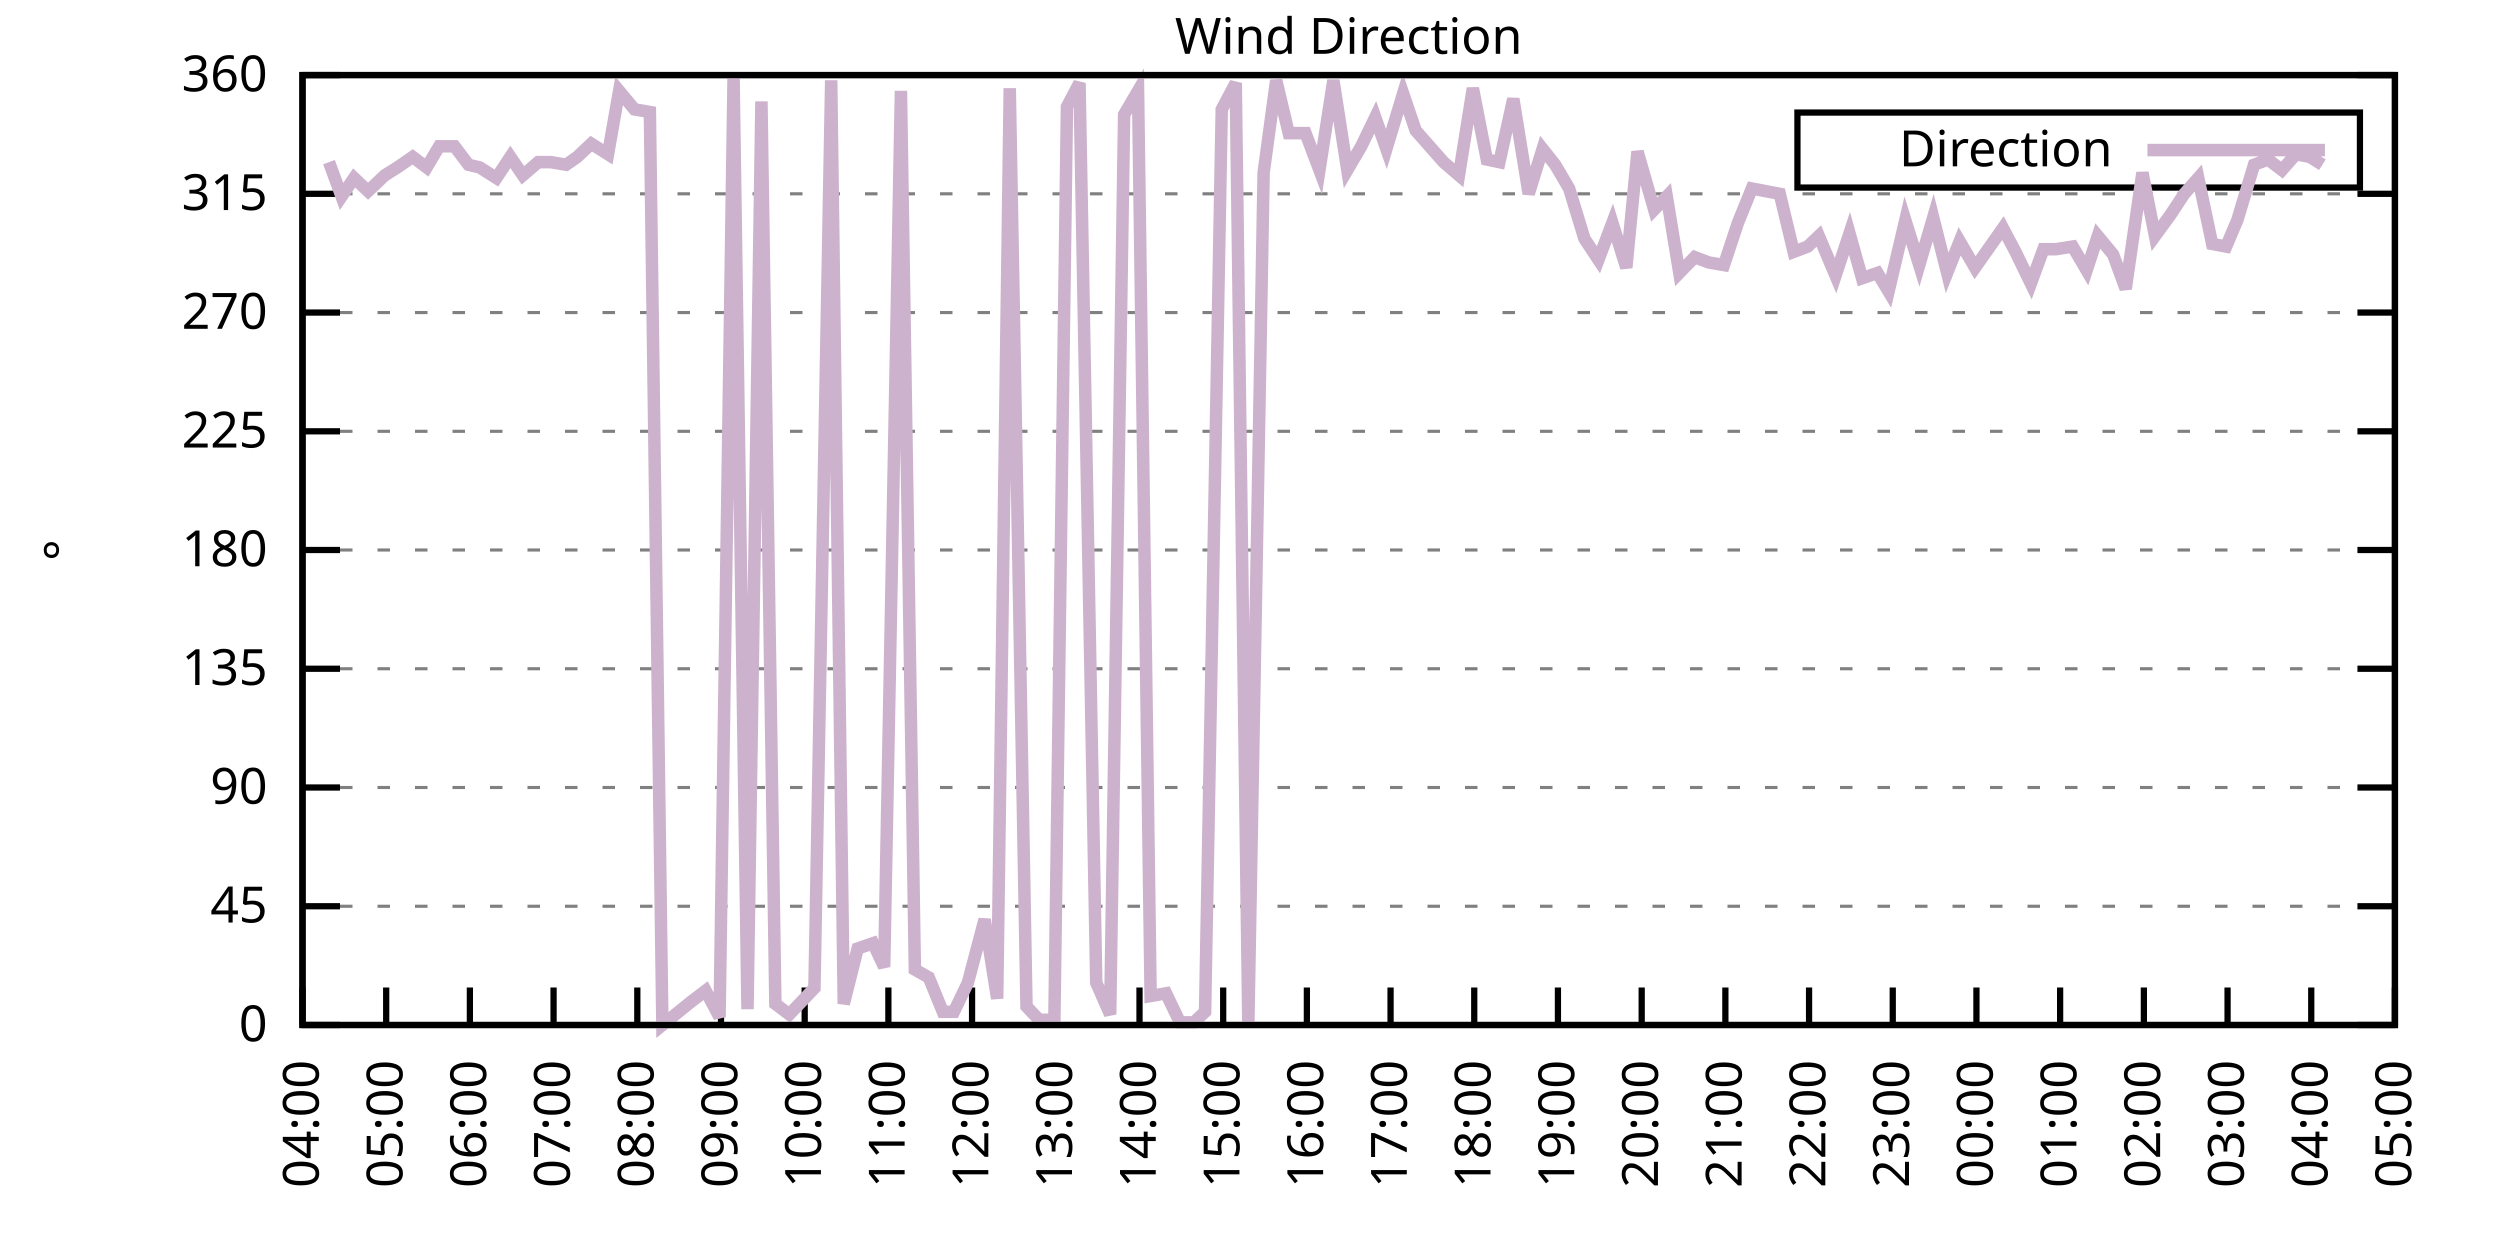
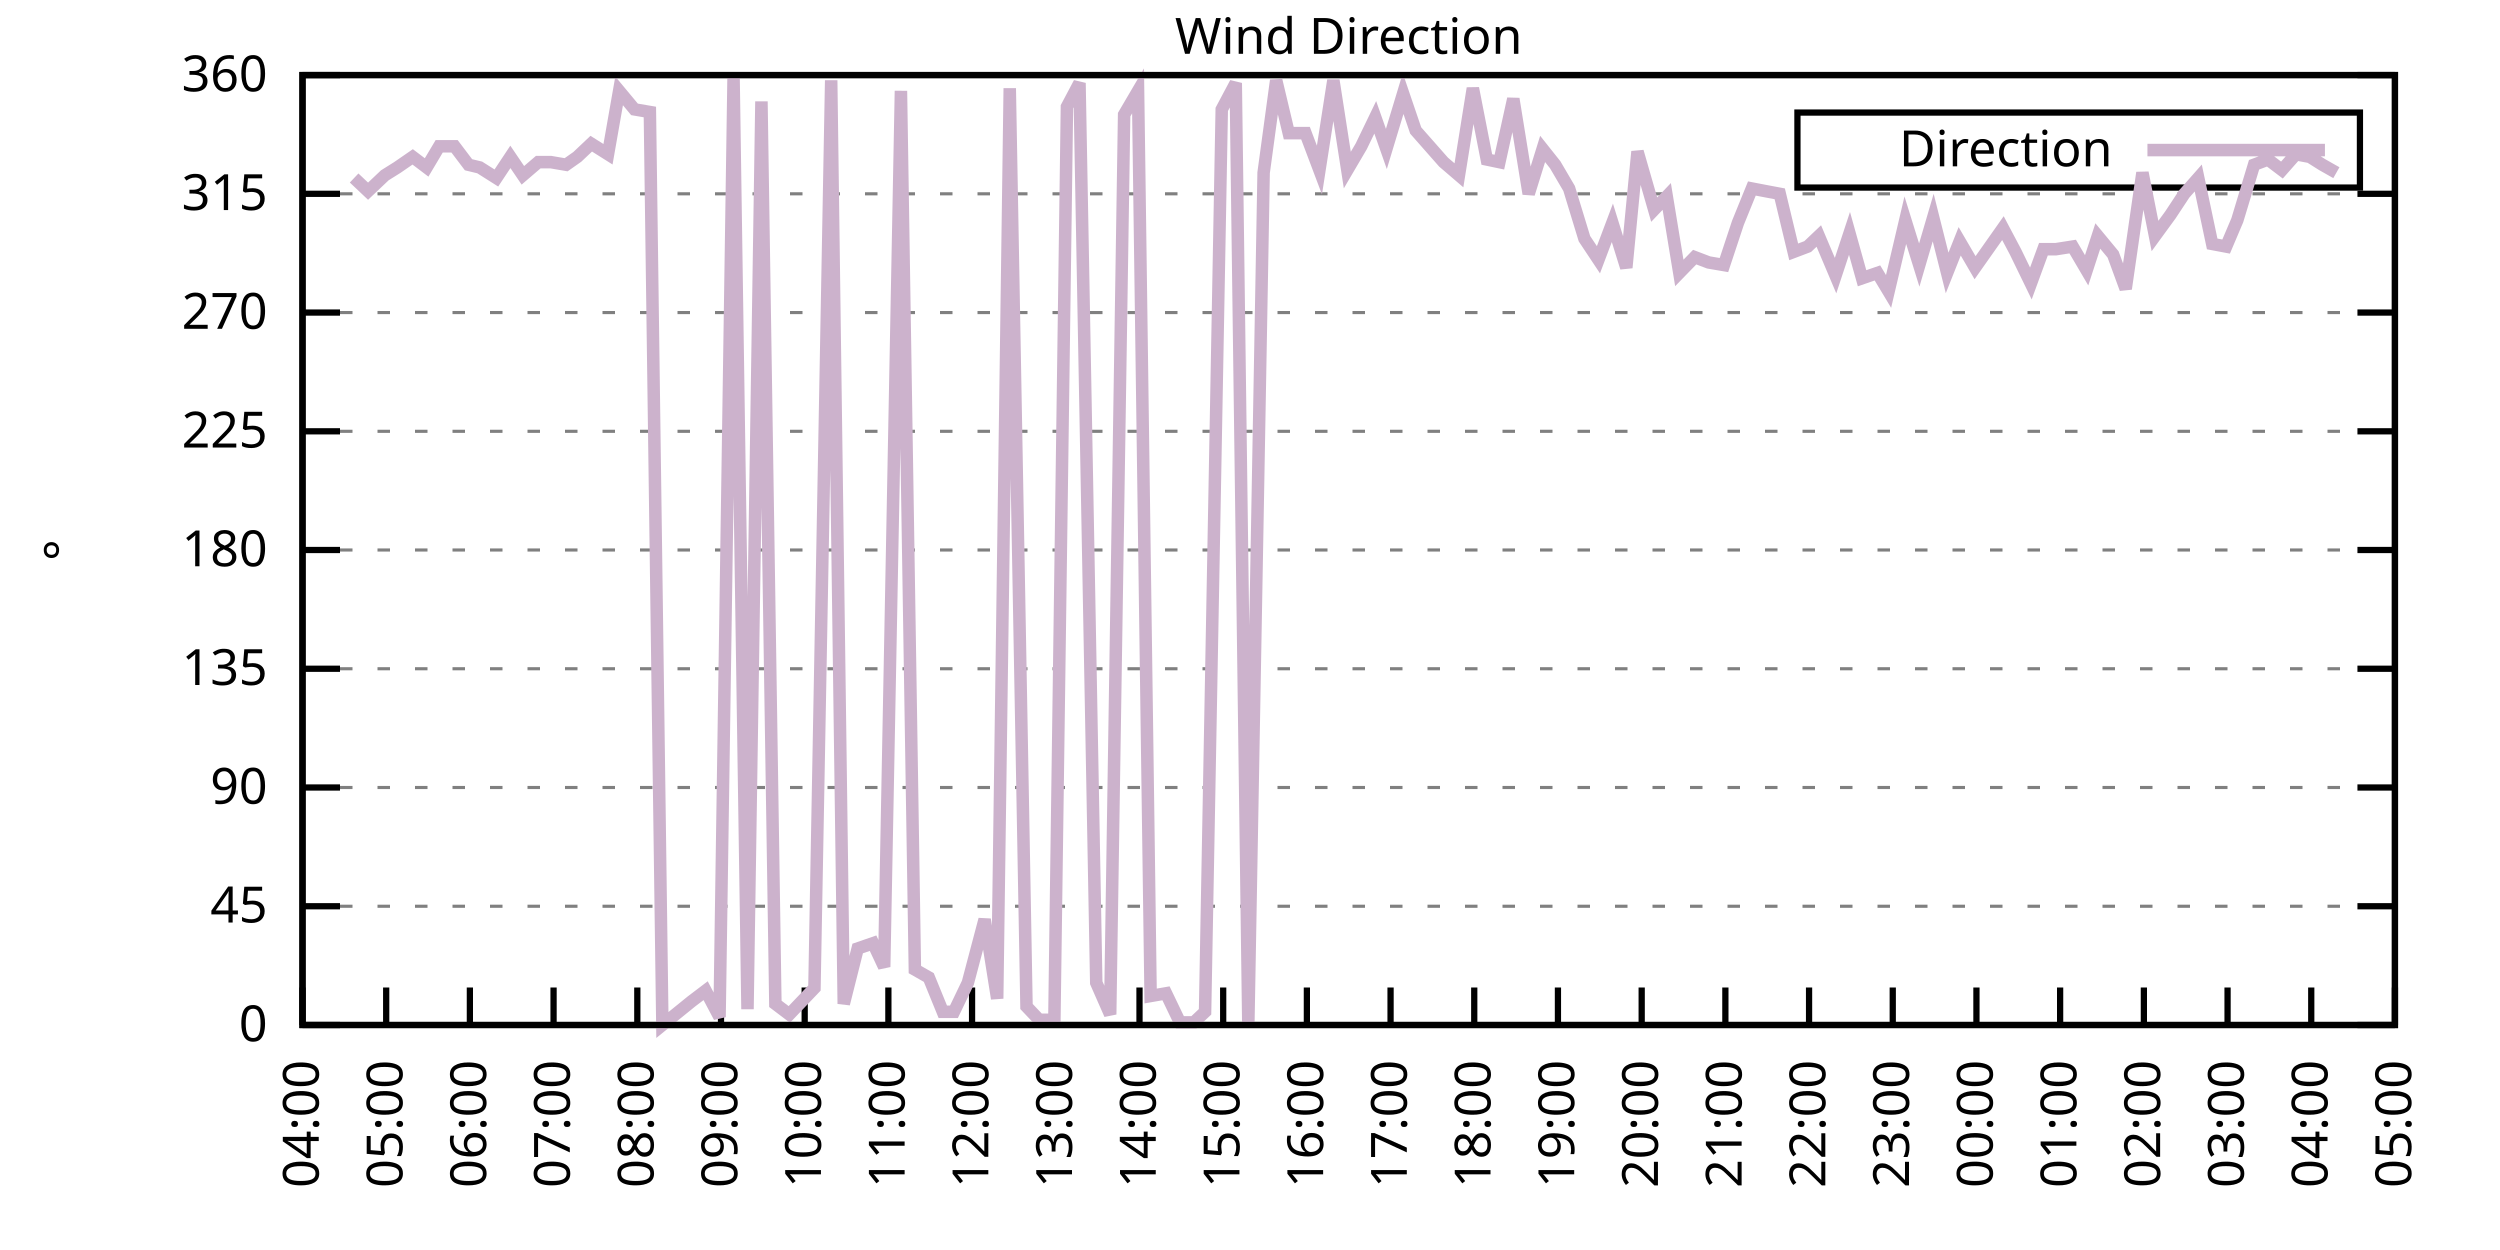
<svg xmlns="http://www.w3.org/2000/svg" xmlns:xlink="http://www.w3.org/1999/xlink" width="400" height="200" viewBox="0 0 400 200">
  <g id="gnuplot_canvas">
    <rect x="0" y="0" width="400" height="200" fill="none" />
    <defs>
      <circle id="gpDot" r="0.5" stroke-width="0.5" stroke="currentColor" />
      <path id="gpPt0" stroke-width="0.333" stroke="currentColor" d="M-1,0 h2 M0,-1 v2" />
      <path id="gpPt1" stroke-width="0.333" stroke="currentColor" d="M-1,-1 L1,1 M1,-1 L-1,1" />
      <path id="gpPt2" stroke-width="0.333" stroke="currentColor" d="M-1,0 L1,0 M0,-1 L0,1 M-1,-1 L1,1 M-1,1 L1,-1" />
      <rect id="gpPt3" stroke-width="0.333" stroke="currentColor" x="-1" y="-1" width="2" height="2" />
      <rect id="gpPt4" stroke-width="0.333" stroke="currentColor" fill="currentColor" x="-1" y="-1" width="2" height="2" />
      <circle id="gpPt5" stroke-width="0.333" stroke="currentColor" cx="0" cy="0" r="1" />
      <use xlink:href="#gpPt5" id="gpPt6" fill="currentColor" stroke="none" />
      <path id="gpPt7" stroke-width="0.333" stroke="currentColor" d="M0,-1.33 L-1.33,0.67 L1.33,0.67 z" />
      <use xlink:href="#gpPt7" id="gpPt8" fill="currentColor" stroke="none" />
      <use xlink:href="#gpPt7" id="gpPt9" stroke="currentColor" transform="rotate(180)" />
      <use xlink:href="#gpPt9" id="gpPt10" fill="currentColor" stroke="none" />
      <use xlink:href="#gpPt3" id="gpPt11" stroke="currentColor" transform="rotate(45)" />
      <use xlink:href="#gpPt11" id="gpPt12" fill="currentColor" stroke="none" />
      <path id="gpPt13" stroke-width="0.333" stroke="currentColor" d="M0,1.330 L1.265,0.411 L0.782,-1.067 L-0.782,-1.076 L-1.265,0.411 z" />
      <use xlink:href="#gpPt13" id="gpPt14" fill="currentColor" stroke="none" />
      <filter id="textbox" filterUnits="objectBoundingBox" x="0" y="0" height="1" width="1">
        <feFlood flood-color="white" flood-opacity="1" result="bgnd" />
        <feComposite in="SourceGraphic" in2="bgnd" operator="atop" />
      </filter>
      <filter id="greybox" filterUnits="objectBoundingBox" x="0" y="0" height="1" width="1">
        <feFlood flood-color="lightgrey" flood-opacity="1" result="grey" />
        <feComposite in="SourceGraphic" in2="grey" operator="atop" />
      </filter>
    </defs>
    <g fill="none" color="white" stroke="currentColor" stroke-width="1.00" stroke-linecap="butt" stroke-linejoin="miter">
</g>
    <g fill="none" color="black" stroke="currentColor" stroke-width="1.00" stroke-linecap="butt" stroke-linejoin="miter">
      <g stroke="none" shape-rendering="crispEdges">
        <polygon fill="rgb(255, 255, 255)" points="48.40,164.00 383.18,164.00 383.18,12.02 48.40,12.02 " />
      </g>
    </g>
    <g fill="none" color="black" stroke="currentColor" stroke-width="1.00" stroke-linecap="butt" stroke-linejoin="miter">
</g>
    <g fill="none" color="black" stroke="black" stroke-width="0.50" stroke-linecap="butt" stroke-linejoin="miter">
</g>
    <g fill="none" color="gray" stroke="currentColor" stroke-width="0.50" stroke-linecap="butt" stroke-linejoin="miter">
      <path stroke="gray" stroke-dasharray="2,4" class="gridline" d="M48.40,164.00 L383.19,164.00  " />
    </g>
    <g fill="none" color="gray" stroke="gray" stroke-width="1.00" stroke-linecap="butt" stroke-linejoin="miter">
</g>
    <g fill="none" color="black" stroke="currentColor" stroke-width="1.00" stroke-linecap="butt" stroke-linejoin="miter">
      <path stroke="black" d="M48.40,164.00 L54.40,164.00 M383.19,164.00 L377.19,164.00  " />
      <g transform="translate(42.80,166.60)" stroke="none" fill="black" font-family="Sans" font-size="8.00" text-anchor="end">
        <text>
          <tspan font-family="Sans"> 0</tspan>
        </text>
      </g>
    </g>
    <g fill="none" color="black" stroke="currentColor" stroke-width="1.00" stroke-linecap="butt" stroke-linejoin="miter">
</g>
    <g fill="none" color="black" stroke="black" stroke-width="0.50" stroke-linecap="butt" stroke-linejoin="miter">
</g>
    <g fill="none" color="gray" stroke="currentColor" stroke-width="0.50" stroke-linecap="butt" stroke-linejoin="miter">
      <path stroke="gray" stroke-dasharray="2,4" class="gridline" d="M48.40,145.00 L383.19,145.00  " />
    </g>
    <g fill="none" color="gray" stroke="gray" stroke-width="1.00" stroke-linecap="butt" stroke-linejoin="miter">
</g>
    <g fill="none" color="black" stroke="currentColor" stroke-width="1.00" stroke-linecap="butt" stroke-linejoin="miter">
      <path stroke="black" d="M48.40,145.00 L54.40,145.00 M383.19,145.00 L377.19,145.00  " />
      <g transform="translate(42.80,147.60)" stroke="none" fill="black" font-family="Sans" font-size="8.00" text-anchor="end">
        <text>
          <tspan font-family="Sans"> 45</tspan>
        </text>
      </g>
    </g>
    <g fill="none" color="black" stroke="currentColor" stroke-width="1.00" stroke-linecap="butt" stroke-linejoin="miter">
</g>
    <g fill="none" color="black" stroke="black" stroke-width="0.50" stroke-linecap="butt" stroke-linejoin="miter">
</g>
    <g fill="none" color="gray" stroke="currentColor" stroke-width="0.50" stroke-linecap="butt" stroke-linejoin="miter">
      <path stroke="gray" stroke-dasharray="2,4" class="gridline" d="M48.40,126.00 L383.19,126.00  " />
    </g>
    <g fill="none" color="gray" stroke="gray" stroke-width="1.00" stroke-linecap="butt" stroke-linejoin="miter">
</g>
    <g fill="none" color="black" stroke="currentColor" stroke-width="1.00" stroke-linecap="butt" stroke-linejoin="miter">
      <path stroke="black" d="M48.40,126.00 L54.40,126.00 M383.19,126.00 L377.19,126.00  " />
      <g transform="translate(42.80,128.60)" stroke="none" fill="black" font-family="Sans" font-size="8.00" text-anchor="end">
        <text>
          <tspan font-family="Sans"> 90</tspan>
        </text>
      </g>
    </g>
    <g fill="none" color="black" stroke="currentColor" stroke-width="1.00" stroke-linecap="butt" stroke-linejoin="miter">
</g>
    <g fill="none" color="black" stroke="black" stroke-width="0.50" stroke-linecap="butt" stroke-linejoin="miter">
</g>
    <g fill="none" color="gray" stroke="currentColor" stroke-width="0.50" stroke-linecap="butt" stroke-linejoin="miter">
      <path stroke="gray" stroke-dasharray="2,4" class="gridline" d="M48.40,107.00 L383.19,107.00  " />
    </g>
    <g fill="none" color="gray" stroke="gray" stroke-width="1.00" stroke-linecap="butt" stroke-linejoin="miter">
</g>
    <g fill="none" color="black" stroke="currentColor" stroke-width="1.00" stroke-linecap="butt" stroke-linejoin="miter">
      <path stroke="black" d="M48.40,107.00 L54.40,107.00 M383.19,107.00 L377.19,107.00  " />
      <g transform="translate(42.80,109.60)" stroke="none" fill="black" font-family="Sans" font-size="8.00" text-anchor="end">
        <text>
          <tspan font-family="Sans"> 135</tspan>
        </text>
      </g>
    </g>
    <g fill="none" color="black" stroke="currentColor" stroke-width="1.00" stroke-linecap="butt" stroke-linejoin="miter">
</g>
    <g fill="none" color="black" stroke="black" stroke-width="0.50" stroke-linecap="butt" stroke-linejoin="miter">
</g>
    <g fill="none" color="gray" stroke="currentColor" stroke-width="0.50" stroke-linecap="butt" stroke-linejoin="miter">
      <path stroke="gray" stroke-dasharray="2,4" class="gridline" d="M48.40,88.00 L383.19,88.00  " />
    </g>
    <g fill="none" color="gray" stroke="gray" stroke-width="1.00" stroke-linecap="butt" stroke-linejoin="miter">
</g>
    <g fill="none" color="black" stroke="currentColor" stroke-width="1.00" stroke-linecap="butt" stroke-linejoin="miter">
      <path stroke="black" d="M48.40,88.00 L54.40,88.00 M383.19,88.00 L377.19,88.00  " />
      <g transform="translate(42.80,90.60)" stroke="none" fill="black" font-family="Sans" font-size="8.00" text-anchor="end">
        <text>
          <tspan font-family="Sans"> 180</tspan>
        </text>
      </g>
    </g>
    <g fill="none" color="black" stroke="currentColor" stroke-width="1.00" stroke-linecap="butt" stroke-linejoin="miter">
</g>
    <g fill="none" color="black" stroke="black" stroke-width="0.50" stroke-linecap="butt" stroke-linejoin="miter">
</g>
    <g fill="none" color="gray" stroke="currentColor" stroke-width="0.50" stroke-linecap="butt" stroke-linejoin="miter">
      <path stroke="gray" stroke-dasharray="2,4" class="gridline" d="M48.40,69.01 L383.19,69.01  " />
    </g>
    <g fill="none" color="gray" stroke="gray" stroke-width="1.00" stroke-linecap="butt" stroke-linejoin="miter">
</g>
    <g fill="none" color="black" stroke="currentColor" stroke-width="1.00" stroke-linecap="butt" stroke-linejoin="miter">
      <path stroke="black" d="M48.40,69.01 L54.40,69.01 M383.19,69.01 L377.19,69.01  " />
      <g transform="translate(42.80,71.61)" stroke="none" fill="black" font-family="Sans" font-size="8.00" text-anchor="end">
        <text>
          <tspan font-family="Sans"> 225</tspan>
        </text>
      </g>
    </g>
    <g fill="none" color="black" stroke="currentColor" stroke-width="1.00" stroke-linecap="butt" stroke-linejoin="miter">
</g>
    <g fill="none" color="black" stroke="black" stroke-width="0.50" stroke-linecap="butt" stroke-linejoin="miter">
</g>
    <g fill="none" color="gray" stroke="currentColor" stroke-width="0.50" stroke-linecap="butt" stroke-linejoin="miter">
      <path stroke="gray" stroke-dasharray="2,4" class="gridline" d="M48.40,50.01 L383.19,50.01  " />
    </g>
    <g fill="none" color="gray" stroke="gray" stroke-width="1.00" stroke-linecap="butt" stroke-linejoin="miter">
</g>
    <g fill="none" color="black" stroke="currentColor" stroke-width="1.00" stroke-linecap="butt" stroke-linejoin="miter">
      <path stroke="black" d="M48.40,50.01 L54.40,50.01 M383.19,50.01 L377.19,50.01  " />
      <g transform="translate(42.80,52.61)" stroke="none" fill="black" font-family="Sans" font-size="8.00" text-anchor="end">
        <text>
          <tspan font-family="Sans"> 270</tspan>
        </text>
      </g>
    </g>
    <g fill="none" color="black" stroke="currentColor" stroke-width="1.00" stroke-linecap="butt" stroke-linejoin="miter">
</g>
    <g fill="none" color="black" stroke="black" stroke-width="0.50" stroke-linecap="butt" stroke-linejoin="miter">
</g>
    <g fill="none" color="gray" stroke="currentColor" stroke-width="0.50" stroke-linecap="butt" stroke-linejoin="miter">
      <path stroke="gray" stroke-dasharray="2,4" class="gridline" d="M48.40,31.01 L383.19,31.01  " />
    </g>
    <g fill="none" color="gray" stroke="gray" stroke-width="1.00" stroke-linecap="butt" stroke-linejoin="miter">
</g>
    <g fill="none" color="black" stroke="currentColor" stroke-width="1.00" stroke-linecap="butt" stroke-linejoin="miter">
      <path stroke="black" d="M48.40,31.01 L54.40,31.01 M383.19,31.01 L377.19,31.01  " />
      <g transform="translate(42.80,33.61)" stroke="none" fill="black" font-family="Sans" font-size="8.00" text-anchor="end">
        <text>
          <tspan font-family="Sans"> 315</tspan>
        </text>
      </g>
    </g>
    <g fill="none" color="black" stroke="currentColor" stroke-width="1.00" stroke-linecap="butt" stroke-linejoin="miter">
</g>
    <g fill="none" color="black" stroke="black" stroke-width="0.50" stroke-linecap="butt" stroke-linejoin="miter">
</g>
    <g fill="none" color="gray" stroke="currentColor" stroke-width="0.50" stroke-linecap="butt" stroke-linejoin="miter">
      <path stroke="gray" stroke-dasharray="2,4" class="gridline" d="M48.40,12.01 L383.19,12.01  " />
    </g>
    <g fill="none" color="gray" stroke="gray" stroke-width="1.00" stroke-linecap="butt" stroke-linejoin="miter">
</g>
    <g fill="none" color="black" stroke="currentColor" stroke-width="1.00" stroke-linecap="butt" stroke-linejoin="miter">
      <path stroke="black" d="M48.40,12.01 L54.40,12.01 M383.19,12.01 L377.19,12.01  " />
      <g transform="translate(42.80,14.61)" stroke="none" fill="black" font-family="Sans" font-size="8.00" text-anchor="end">
        <text>
          <tspan font-family="Sans"> 360</tspan>
        </text>
      </g>
    </g>
    <g fill="none" color="black" stroke="currentColor" stroke-width="1.00" stroke-linecap="butt" stroke-linejoin="miter">
      <path stroke="black" d="M48.40,164.00 L48.40,158.00  " />
      <g transform="translate(51.00,169.60) rotate(270.00)" stroke="none" fill="black" font-family="Sans" font-size="8.00" text-anchor="end">
        <text>
          <tspan font-family="Sans">04:00</tspan>
        </text>
      </g>
    </g>
    <g fill="none" color="black" stroke="currentColor" stroke-width="1.00" stroke-linecap="butt" stroke-linejoin="miter">
      <path stroke="black" d="M61.79,164.00 L61.79,158.00  " />
      <g transform="translate(64.39,169.60) rotate(270.00)" stroke="none" fill="black" font-family="Sans" font-size="8.00" text-anchor="end">
        <text>
          <tspan font-family="Sans">05:00</tspan>
        </text>
      </g>
    </g>
    <g fill="none" color="black" stroke="currentColor" stroke-width="1.00" stroke-linecap="butt" stroke-linejoin="miter">
      <path stroke="black" d="M75.18,164.00 L75.18,158.00  " />
      <g transform="translate(77.78,169.60) rotate(270.00)" stroke="none" fill="black" font-family="Sans" font-size="8.00" text-anchor="end">
        <text>
          <tspan font-family="Sans">06:00</tspan>
        </text>
      </g>
    </g>
    <g fill="none" color="black" stroke="currentColor" stroke-width="1.00" stroke-linecap="butt" stroke-linejoin="miter">
      <path stroke="black" d="M88.57,164.00 L88.57,158.00  " />
      <g transform="translate(91.17,169.60) rotate(270.00)" stroke="none" fill="black" font-family="Sans" font-size="8.00" text-anchor="end">
        <text>
          <tspan font-family="Sans">07:00</tspan>
        </text>
      </g>
    </g>
    <g fill="none" color="black" stroke="currentColor" stroke-width="1.00" stroke-linecap="butt" stroke-linejoin="miter">
      <path stroke="black" d="M101.97,164.00 L101.97,158.00  " />
      <g transform="translate(104.57,169.60) rotate(270.00)" stroke="none" fill="black" font-family="Sans" font-size="8.00" text-anchor="end">
        <text>
          <tspan font-family="Sans">08:00</tspan>
        </text>
      </g>
    </g>
    <g fill="none" color="black" stroke="currentColor" stroke-width="1.00" stroke-linecap="butt" stroke-linejoin="miter">
      <path stroke="black" d="M115.36,164.00 L115.36,158.00  " />
      <g transform="translate(117.96,169.60) rotate(270.00)" stroke="none" fill="black" font-family="Sans" font-size="8.00" text-anchor="end">
        <text>
          <tspan font-family="Sans">09:00</tspan>
        </text>
      </g>
    </g>
    <g fill="none" color="black" stroke="currentColor" stroke-width="1.00" stroke-linecap="butt" stroke-linejoin="miter">
      <path stroke="black" d="M128.75,164.00 L128.75,158.00  " />
      <g transform="translate(131.35,169.60) rotate(270.00)" stroke="none" fill="black" font-family="Sans" font-size="8.00" text-anchor="end">
        <text>
          <tspan font-family="Sans">10:00</tspan>
        </text>
      </g>
    </g>
    <g fill="none" color="black" stroke="currentColor" stroke-width="1.00" stroke-linecap="butt" stroke-linejoin="miter">
      <path stroke="black" d="M142.14,164.00 L142.14,158.00  " />
      <g transform="translate(144.74,169.60) rotate(270.00)" stroke="none" fill="black" font-family="Sans" font-size="8.00" text-anchor="end">
        <text>
          <tspan font-family="Sans">11:00</tspan>
        </text>
      </g>
    </g>
    <g fill="none" color="black" stroke="currentColor" stroke-width="1.00" stroke-linecap="butt" stroke-linejoin="miter">
      <path stroke="black" d="M155.53,164.00 L155.53,158.00  " />
      <g transform="translate(158.13,169.60) rotate(270.00)" stroke="none" fill="black" font-family="Sans" font-size="8.00" text-anchor="end">
        <text>
          <tspan font-family="Sans">12:00</tspan>
        </text>
      </g>
    </g>
    <g fill="none" color="black" stroke="currentColor" stroke-width="1.00" stroke-linecap="butt" stroke-linejoin="miter">
      <path stroke="black" d="M168.92,164.00 L168.92,158.00  " />
      <g transform="translate(171.52,169.60) rotate(270.00)" stroke="none" fill="black" font-family="Sans" font-size="8.00" text-anchor="end">
        <text>
          <tspan font-family="Sans">13:00</tspan>
        </text>
      </g>
    </g>
    <g fill="none" color="black" stroke="currentColor" stroke-width="1.00" stroke-linecap="butt" stroke-linejoin="miter">
      <path stroke="black" d="M182.32,164.00 L182.32,158.00  " />
      <g transform="translate(184.92,169.60) rotate(270.00)" stroke="none" fill="black" font-family="Sans" font-size="8.00" text-anchor="end">
        <text>
          <tspan font-family="Sans">14:00</tspan>
        </text>
      </g>
    </g>
    <g fill="none" color="black" stroke="currentColor" stroke-width="1.00" stroke-linecap="butt" stroke-linejoin="miter">
      <path stroke="black" d="M195.71,164.00 L195.71,158.00  " />
      <g transform="translate(198.31,169.60) rotate(270.00)" stroke="none" fill="black" font-family="Sans" font-size="8.00" text-anchor="end">
        <text>
          <tspan font-family="Sans">15:00</tspan>
        </text>
      </g>
    </g>
    <g fill="none" color="black" stroke="currentColor" stroke-width="1.00" stroke-linecap="butt" stroke-linejoin="miter">
      <path stroke="black" d="M209.10,164.00 L209.10,158.00  " />
      <g transform="translate(211.70,169.60) rotate(270.00)" stroke="none" fill="black" font-family="Sans" font-size="8.00" text-anchor="end">
        <text>
          <tspan font-family="Sans">16:00</tspan>
        </text>
      </g>
    </g>
    <g fill="none" color="black" stroke="currentColor" stroke-width="1.00" stroke-linecap="butt" stroke-linejoin="miter">
      <path stroke="black" d="M222.49,164.00 L222.49,158.00  " />
      <g transform="translate(225.09,169.60) rotate(270.00)" stroke="none" fill="black" font-family="Sans" font-size="8.00" text-anchor="end">
        <text>
          <tspan font-family="Sans">17:00</tspan>
        </text>
      </g>
    </g>
    <g fill="none" color="black" stroke="currentColor" stroke-width="1.00" stroke-linecap="butt" stroke-linejoin="miter">
      <path stroke="black" d="M235.88,164.00 L235.88,158.00  " />
      <g transform="translate(238.48,169.60) rotate(270.00)" stroke="none" fill="black" font-family="Sans" font-size="8.00" text-anchor="end">
        <text>
          <tspan font-family="Sans">18:00</tspan>
        </text>
      </g>
    </g>
    <g fill="none" color="black" stroke="currentColor" stroke-width="1.00" stroke-linecap="butt" stroke-linejoin="miter">
      <path stroke="black" d="M249.27,164.00 L249.27,158.00  " />
      <g transform="translate(251.87,169.60) rotate(270.00)" stroke="none" fill="black" font-family="Sans" font-size="8.00" text-anchor="end">
        <text>
          <tspan font-family="Sans">19:00</tspan>
        </text>
      </g>
    </g>
    <g fill="none" color="black" stroke="currentColor" stroke-width="1.00" stroke-linecap="butt" stroke-linejoin="miter">
      <path stroke="black" d="M262.67,164.00 L262.67,158.00  " />
      <g transform="translate(265.27,169.60) rotate(270.00)" stroke="none" fill="black" font-family="Sans" font-size="8.00" text-anchor="end">
        <text>
          <tspan font-family="Sans">20:00</tspan>
        </text>
      </g>
    </g>
    <g fill="none" color="black" stroke="currentColor" stroke-width="1.00" stroke-linecap="butt" stroke-linejoin="miter">
      <path stroke="black" d="M276.06,164.00 L276.06,158.00  " />
      <g transform="translate(278.66,169.60) rotate(270.00)" stroke="none" fill="black" font-family="Sans" font-size="8.00" text-anchor="end">
        <text>
          <tspan font-family="Sans">21:00</tspan>
        </text>
      </g>
    </g>
    <g fill="none" color="black" stroke="currentColor" stroke-width="1.00" stroke-linecap="butt" stroke-linejoin="miter">
      <path stroke="black" d="M289.45,164.00 L289.45,158.00  " />
      <g transform="translate(292.05,169.60) rotate(270.00)" stroke="none" fill="black" font-family="Sans" font-size="8.00" text-anchor="end">
        <text>
          <tspan font-family="Sans">22:00</tspan>
        </text>
      </g>
    </g>
    <g fill="none" color="black" stroke="currentColor" stroke-width="1.00" stroke-linecap="butt" stroke-linejoin="miter">
      <path stroke="black" d="M302.84,164.00 L302.84,158.00  " />
      <g transform="translate(305.44,169.60) rotate(270.00)" stroke="none" fill="black" font-family="Sans" font-size="8.00" text-anchor="end">
        <text>
          <tspan font-family="Sans">23:00</tspan>
        </text>
      </g>
    </g>
    <g fill="none" color="black" stroke="currentColor" stroke-width="1.00" stroke-linecap="butt" stroke-linejoin="miter">
      <path stroke="black" d="M316.23,164.00 L316.23,158.00  " />
      <g transform="translate(318.83,169.60) rotate(270.00)" stroke="none" fill="black" font-family="Sans" font-size="8.00" text-anchor="end">
        <text>
          <tspan font-family="Sans">00:00</tspan>
        </text>
      </g>
    </g>
    <g fill="none" color="black" stroke="currentColor" stroke-width="1.00" stroke-linecap="butt" stroke-linejoin="miter">
      <path stroke="black" d="M329.62,164.00 L329.62,158.00  " />
      <g transform="translate(332.22,169.60) rotate(270.00)" stroke="none" fill="black" font-family="Sans" font-size="8.00" text-anchor="end">
        <text>
          <tspan font-family="Sans">01:00</tspan>
        </text>
      </g>
    </g>
    <g fill="none" color="black" stroke="currentColor" stroke-width="1.00" stroke-linecap="butt" stroke-linejoin="miter">
      <path stroke="black" d="M343.02,164.00 L343.02,158.00  " />
      <g transform="translate(345.62,169.60) rotate(270.00)" stroke="none" fill="black" font-family="Sans" font-size="8.00" text-anchor="end">
        <text>
          <tspan font-family="Sans">02:00</tspan>
        </text>
      </g>
    </g>
    <g fill="none" color="black" stroke="currentColor" stroke-width="1.00" stroke-linecap="butt" stroke-linejoin="miter">
      <path stroke="black" d="M356.41,164.00 L356.41,158.00  " />
      <g transform="translate(359.01,169.60) rotate(270.00)" stroke="none" fill="black" font-family="Sans" font-size="8.00" text-anchor="end">
        <text>
          <tspan font-family="Sans">03:00</tspan>
        </text>
      </g>
    </g>
    <g fill="none" color="black" stroke="currentColor" stroke-width="1.00" stroke-linecap="butt" stroke-linejoin="miter">
      <path stroke="black" d="M369.80,164.00 L369.80,158.00  " />
      <g transform="translate(372.40,169.60) rotate(270.00)" stroke="none" fill="black" font-family="Sans" font-size="8.00" text-anchor="end">
        <text>
          <tspan font-family="Sans">04:00</tspan>
        </text>
      </g>
    </g>
    <g fill="none" color="black" stroke="currentColor" stroke-width="1.00" stroke-linecap="butt" stroke-linejoin="miter">
      <path stroke="black" d="M383.19,164.00 L383.19,158.00  " />
      <g transform="translate(385.79,169.60) rotate(270.00)" stroke="none" fill="black" font-family="Sans" font-size="8.00" text-anchor="end">
        <text>
          <tspan font-family="Sans">05:00</tspan>
        </text>
      </g>
    </g>
    <g fill="none" color="black" stroke="currentColor" stroke-width="1.00" stroke-linecap="butt" stroke-linejoin="miter">
</g>
    <g fill="none" color="black" stroke="currentColor" stroke-width="1.00" stroke-linecap="butt" stroke-linejoin="miter">
      <path stroke="black" d="M48.40,12.01 L48.40,164.00 L383.19,164.00 L383.19,12.01 L48.40,12.01 Z  " />
    </g>
    <g fill="none" color="black" stroke="currentColor" stroke-width="1.00" stroke-linecap="butt" stroke-linejoin="miter">
</g>
    <g fill="none" color="black" stroke="currentColor" stroke-width="1.00" stroke-linecap="butt" stroke-linejoin="miter">
      <path stroke="black" d="M287.59,30.01 L287.59,18.01 L377.59,18.01 L377.59,30.01 L287.59,30.01 Z  " />
    </g>
    <g id="Wind_direction_plot_1">
      <g fill="none" color="white" stroke="black" stroke-width="2.00" stroke-linecap="butt" stroke-linejoin="miter">
</g>
      <g fill="none" color="black" stroke="currentColor" stroke-width="2.00" stroke-linecap="butt" stroke-linejoin="miter">
        <g transform="translate(337.99,26.61)" stroke="none" fill="black" font-family="Sans" font-size="8.00" text-anchor="end">
          <text>
            <tspan font-family="Sans">Direction</tspan>
          </text>
        </g>
      </g>
      <g fill="none" color="black" stroke="currentColor" stroke-width="2.00" stroke-linecap="butt" stroke-linejoin="miter">
-         <path stroke="rgb(204, 178, 204)" d="M343.59,24.01 L371.99,24.01 M52.64,25.94 L54.65,31.43 L56.66,28.48 L58.89,30.59 L61.57,28.05 L63.58,26.79   L66.03,25.10 L68.26,26.79 L70.27,23.41 L72.73,23.41 L74.96,26.36 L76.75,26.79 L79.42,28.48 L81.66,25.10   L83.66,28.05 L86.12,25.94 L88.13,25.94 L90.58,26.36 L92.37,25.10 L94.60,22.99 L97.28,24.68 L99.06,14.54   L101.52,17.50 L103.98,17.92 L105.98,164.00 L110.67,160.20 L112.90,158.51 L115.13,162.73 L117.37,12.43 L119.60,161.47   L121.83,16.23 L124.06,160.62 L126.29,162.31 L128.30,160.20 L130.31,158.09 L132.99,12.85 L135.00,160.62 L137.23,151.76   L139.69,150.91 L141.47,154.71 L144.15,14.54 L146.38,155.13 L148.61,156.40 L150.85,161.89 L152.63,161.89 L154.86,157.24   L157.54,147.11 L159.55,159.78 L161.56,14.12 L164.24,161.04 L166.25,163.16 L168.70,163.16 L170.71,17.08 L172.72,13.28   L175.40,157.24 L177.63,162.31 L179.86,18.34 L182.09,14.54 L184.10,159.36 L186.56,158.93 L188.79,163.58 L191.02,163.58   L192.81,161.89 L195.48,17.50 L197.72,13.28 L199.73,164.00 L202.18,27.63 L204.19,12.85 L206.20,21.30 L208.88,21.30   L211.11,27.21 L213.34,12.85 L215.57,27.21 L217.80,23.41 L220.04,18.77 L221.82,23.83 L224.50,14.97 L226.51,20.88   L228.74,23.41 L230.97,25.94 L233.43,28.05 L235.66,14.12 L237.89,25.52 L239.90,25.94 L242.13,15.81 L244.59,31.01   L246.82,23.83 L248.83,26.36 L251.06,30.16 L253.51,38.19 L255.75,41.56 L257.98,35.65 L260.21,42.83 L262.00,24.25   L264.67,33.54 L266.68,31.43 L268.69,43.67 L271.15,41.14 L273.38,41.99 L275.83,42.41 L278.07,35.65 L280.30,30.16   L282.53,30.59 L284.76,31.01 L286.99,40.30 L289.23,39.45 L291.01,37.76 L293.69,44.10 L295.92,37.34 L297.93,44.52   L300.39,43.67 L302.17,46.63 L304.85,35.23 L307.08,42.41 L309.31,34.81 L311.54,43.67 L313.55,38.61 L316.01,42.83   L320.47,36.50 L322.48,40.30 L324.94,45.36 L326.95,39.87 L328.95,39.87 L331.63,39.45 L333.86,43.25 L335.65,37.76   L338.10,40.72 L340.11,46.21 L342.79,27.63 L344.80,37.76 L347.26,34.39 L349.49,31.01 L351.72,28.48 L353.95,39.03   L356.18,39.45 L357.97,35.23 L360.65,26.36 L362.88,25.52 L365.11,27.21 L367.34,24.68 L369.58,25.10 L371.58,26.36    " />
+         <path stroke="rgb(204, 178, 204)" d="M343.59,24.01 L371.99,24.01 M56.66,28.48 L58.89,30.59 L61.57,28.05 L63.58,26.79 L66.03,25.10 L68.26,26.79   L70.27,23.41 L72.73,23.41 L74.96,26.36 L76.75,26.79 L79.42,28.48 L81.66,25.10 L83.66,28.05 L86.12,25.94   L88.13,25.94 L90.58,26.36 L92.37,25.10 L94.60,22.99 L97.28,24.68 L99.06,14.54 L101.52,17.50 L103.98,17.92   L105.98,164.00 L110.67,160.20 L112.90,158.51 L115.13,162.73 L117.37,12.43 L119.60,161.47 L121.83,16.23 L124.06,160.62   L126.29,162.31 L128.30,160.20 L130.31,158.09 L132.99,12.85 L135.00,160.62 L137.23,151.76 L139.69,150.91 L141.47,154.71   L144.15,14.54 L146.38,155.13 L148.61,156.40 L150.85,161.89 L152.63,161.89 L154.86,157.24 L157.54,147.11 L159.55,159.78   L161.56,14.12 L164.24,161.04 L166.25,163.16 L168.70,163.16 L170.71,17.08 L172.72,13.28 L175.40,157.24 L177.63,162.31   L179.86,18.34 L182.09,14.54 L184.10,159.36 L186.56,158.93 L188.79,163.58 L191.02,163.58 L192.81,161.89 L195.48,17.50   L197.72,13.28 L199.73,164.00 L202.18,27.63 L204.19,12.85 L206.20,21.30 L208.88,21.30 L211.11,27.21 L213.34,12.85   L215.57,27.21 L217.80,23.41 L220.04,18.77 L221.82,23.83 L224.50,14.97 L226.51,20.88 L228.74,23.41 L230.97,25.94   L233.43,28.05 L235.66,14.12 L237.89,25.52 L239.90,25.94 L242.13,15.81 L244.59,31.01 L246.82,23.83 L248.83,26.36   L251.06,30.16 L253.51,38.19 L255.75,41.56 L257.98,35.65 L260.21,42.83 L262.00,24.25 L264.67,33.54 L266.68,31.43   L268.69,43.67 L271.15,41.14 L273.38,41.99 L275.83,42.41 L278.07,35.65 L280.30,30.16 L282.53,30.59 L284.76,31.01   L286.99,40.30 L289.23,39.45 L291.01,37.76 L293.69,44.10 L295.92,37.34 L297.93,44.52 L300.39,43.67 L302.17,46.63   L304.85,35.23 L307.08,42.41 L309.31,34.81 L311.54,43.67 L313.55,38.61 L316.01,42.83 L320.47,36.50 L322.48,40.30   L324.94,45.36 L326.95,39.87 L328.95,39.87 L331.63,39.45 L333.86,43.25 L335.65,37.76 L338.10,40.72 L340.11,46.21   L342.79,27.63 L344.80,37.76 L347.26,34.39 L349.49,31.01 L351.72,28.48 L353.95,39.03 L356.18,39.45 L357.97,35.23   L360.65,26.36 L362.88,25.52 L365.11,27.21 L367.34,24.68 L369.58,25.10 L371.58,26.36 L373.82,27.63  " />
      </g>
    </g>
    <g fill="none" color="black" stroke="currentColor" stroke-width="2.00" stroke-linecap="butt" stroke-linejoin="miter">
</g>
    <g fill="none" color="black" stroke="black" stroke-width="1.00" stroke-linecap="butt" stroke-linejoin="miter">
</g>
    <g fill="none" color="black" stroke="currentColor" stroke-width="1.00" stroke-linecap="butt" stroke-linejoin="miter">
      <path stroke="black" d="M48.40,12.01 L48.40,164.00 L383.19,164.00 L383.19,12.01 L48.40,12.01 Z  " />
      <g transform="translate(12.80,88.01) rotate(270.00)" stroke="none" fill="black" font-family="Sans" font-size="8.00" text-anchor="middle">
        <text>
          <tspan font-family="Sans">°</tspan>
        </text>
      </g>
    </g>
    <g fill="none" color="black" stroke="currentColor" stroke-width="1.00" stroke-linecap="butt" stroke-linejoin="miter">
</g>
    <g fill="none" color="black" stroke="currentColor" stroke-width="1.00" stroke-linecap="butt" stroke-linejoin="miter">
      <g transform="translate(215.79,8.61)" stroke="none" fill="black" font-family="Sans" font-size="8.00" text-anchor="middle">
        <text>
          <tspan font-family="Sans">Wind Direction</tspan>
        </text>
      </g>
    </g>
    <g fill="none" color="black" stroke="currentColor" stroke-width="1.00" stroke-linecap="butt" stroke-linejoin="miter">
</g>
  </g>
</svg>
